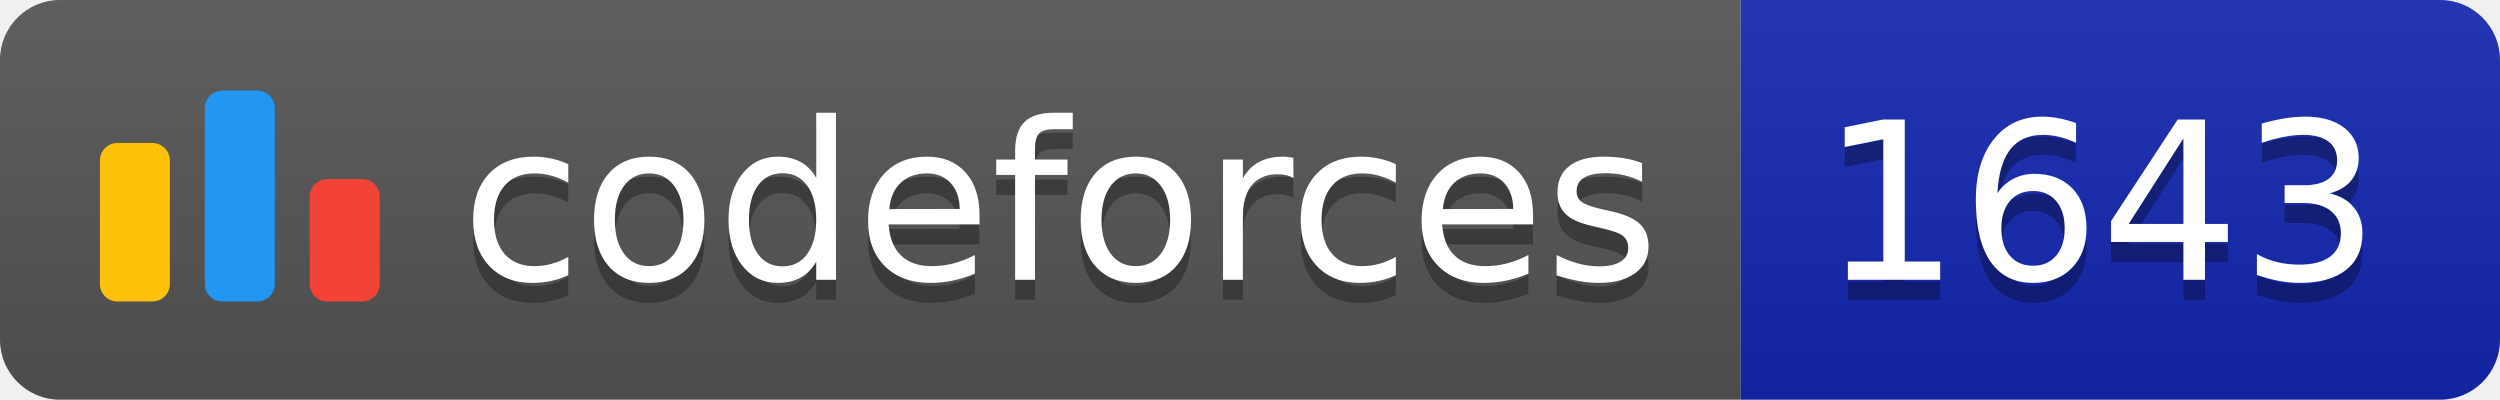
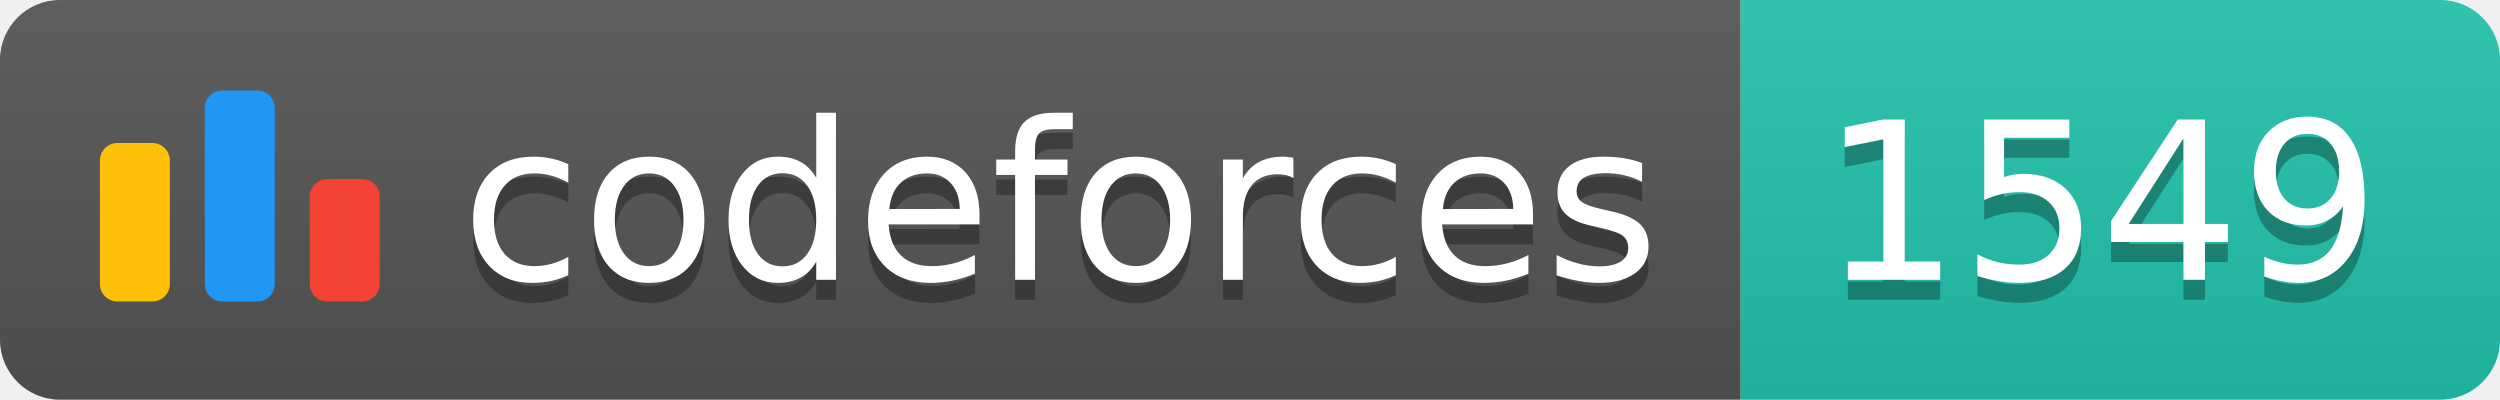
<svg xmlns="http://www.w3.org/2000/svg" width="125.1" height="20">
  <linearGradient id="smooth" x2="0" y2="100%">
    <stop offset="0" stop-color="#bbb" stop-opacity=".1" />
    <stop offset="1" stop-opacity=".1" />
  </linearGradient>
  <clipPath id="round">
    <rect width="125.1" height="20" rx="3" fill="#fff" />
  </clipPath>
  <g clip-path="url(#round)">
    <rect width="87.1" height="20" fill="#555" />
-     <rect x="87.1" width="38.0" height="20" fill="#1427B2" />
+     <rect x="87.1" width="38.0" height="20" fill="#22C4AE" />
    <rect width="125.1" height="20" fill="url(#smooth)" />
  </g>
  <g fill="#fff" text-anchor="middle" font-family="DejaVu Sans,Verdana,Geneva,sans-serif" font-size="110">
    <svg x="5" y="3" class="logo" width="14" height="14" viewBox="0 0 32 25" fill="none">
      <rect y="6" width="8" height="18.125" rx="2" fill="#FFC107" />
      <rect x="24" y="10.125" width="8" height="14" rx="2" fill="#F44336" />
      <rect x="12" width="8" height="24.125" rx="2" fill="#2196F3" />
    </svg>
    <text x="530.5" y="150" fill="#010101" fill-opacity=".3" transform="scale(0.1)" textLength="601.0" lengthAdjust="spacing">codeforces
        </text>
    <text x="530.5" y="140" transform="scale(0.1)" textLength="601.0" lengthAdjust="spacing">codeforces</text>
-     <text x="1051.0" y="150" fill="#010101" fill-opacity=".3" transform="scale(0.1)" textLength="280.0" lengthAdjust="spacing">1643
+     <text x="1051.0" y="150" fill="#010101" fill-opacity=".3" transform="scale(0.1)" textLength="280.0" lengthAdjust="spacing">1549
        </text>
-     <text x="1051.0" y="140" transform="scale(0.1)" textLength="280.0" lengthAdjust="spacing">1643</text>
+     <text x="1051.0" y="140" transform="scale(0.1)" textLength="280.0" lengthAdjust="spacing">1549</text>
  </g>
</svg>
